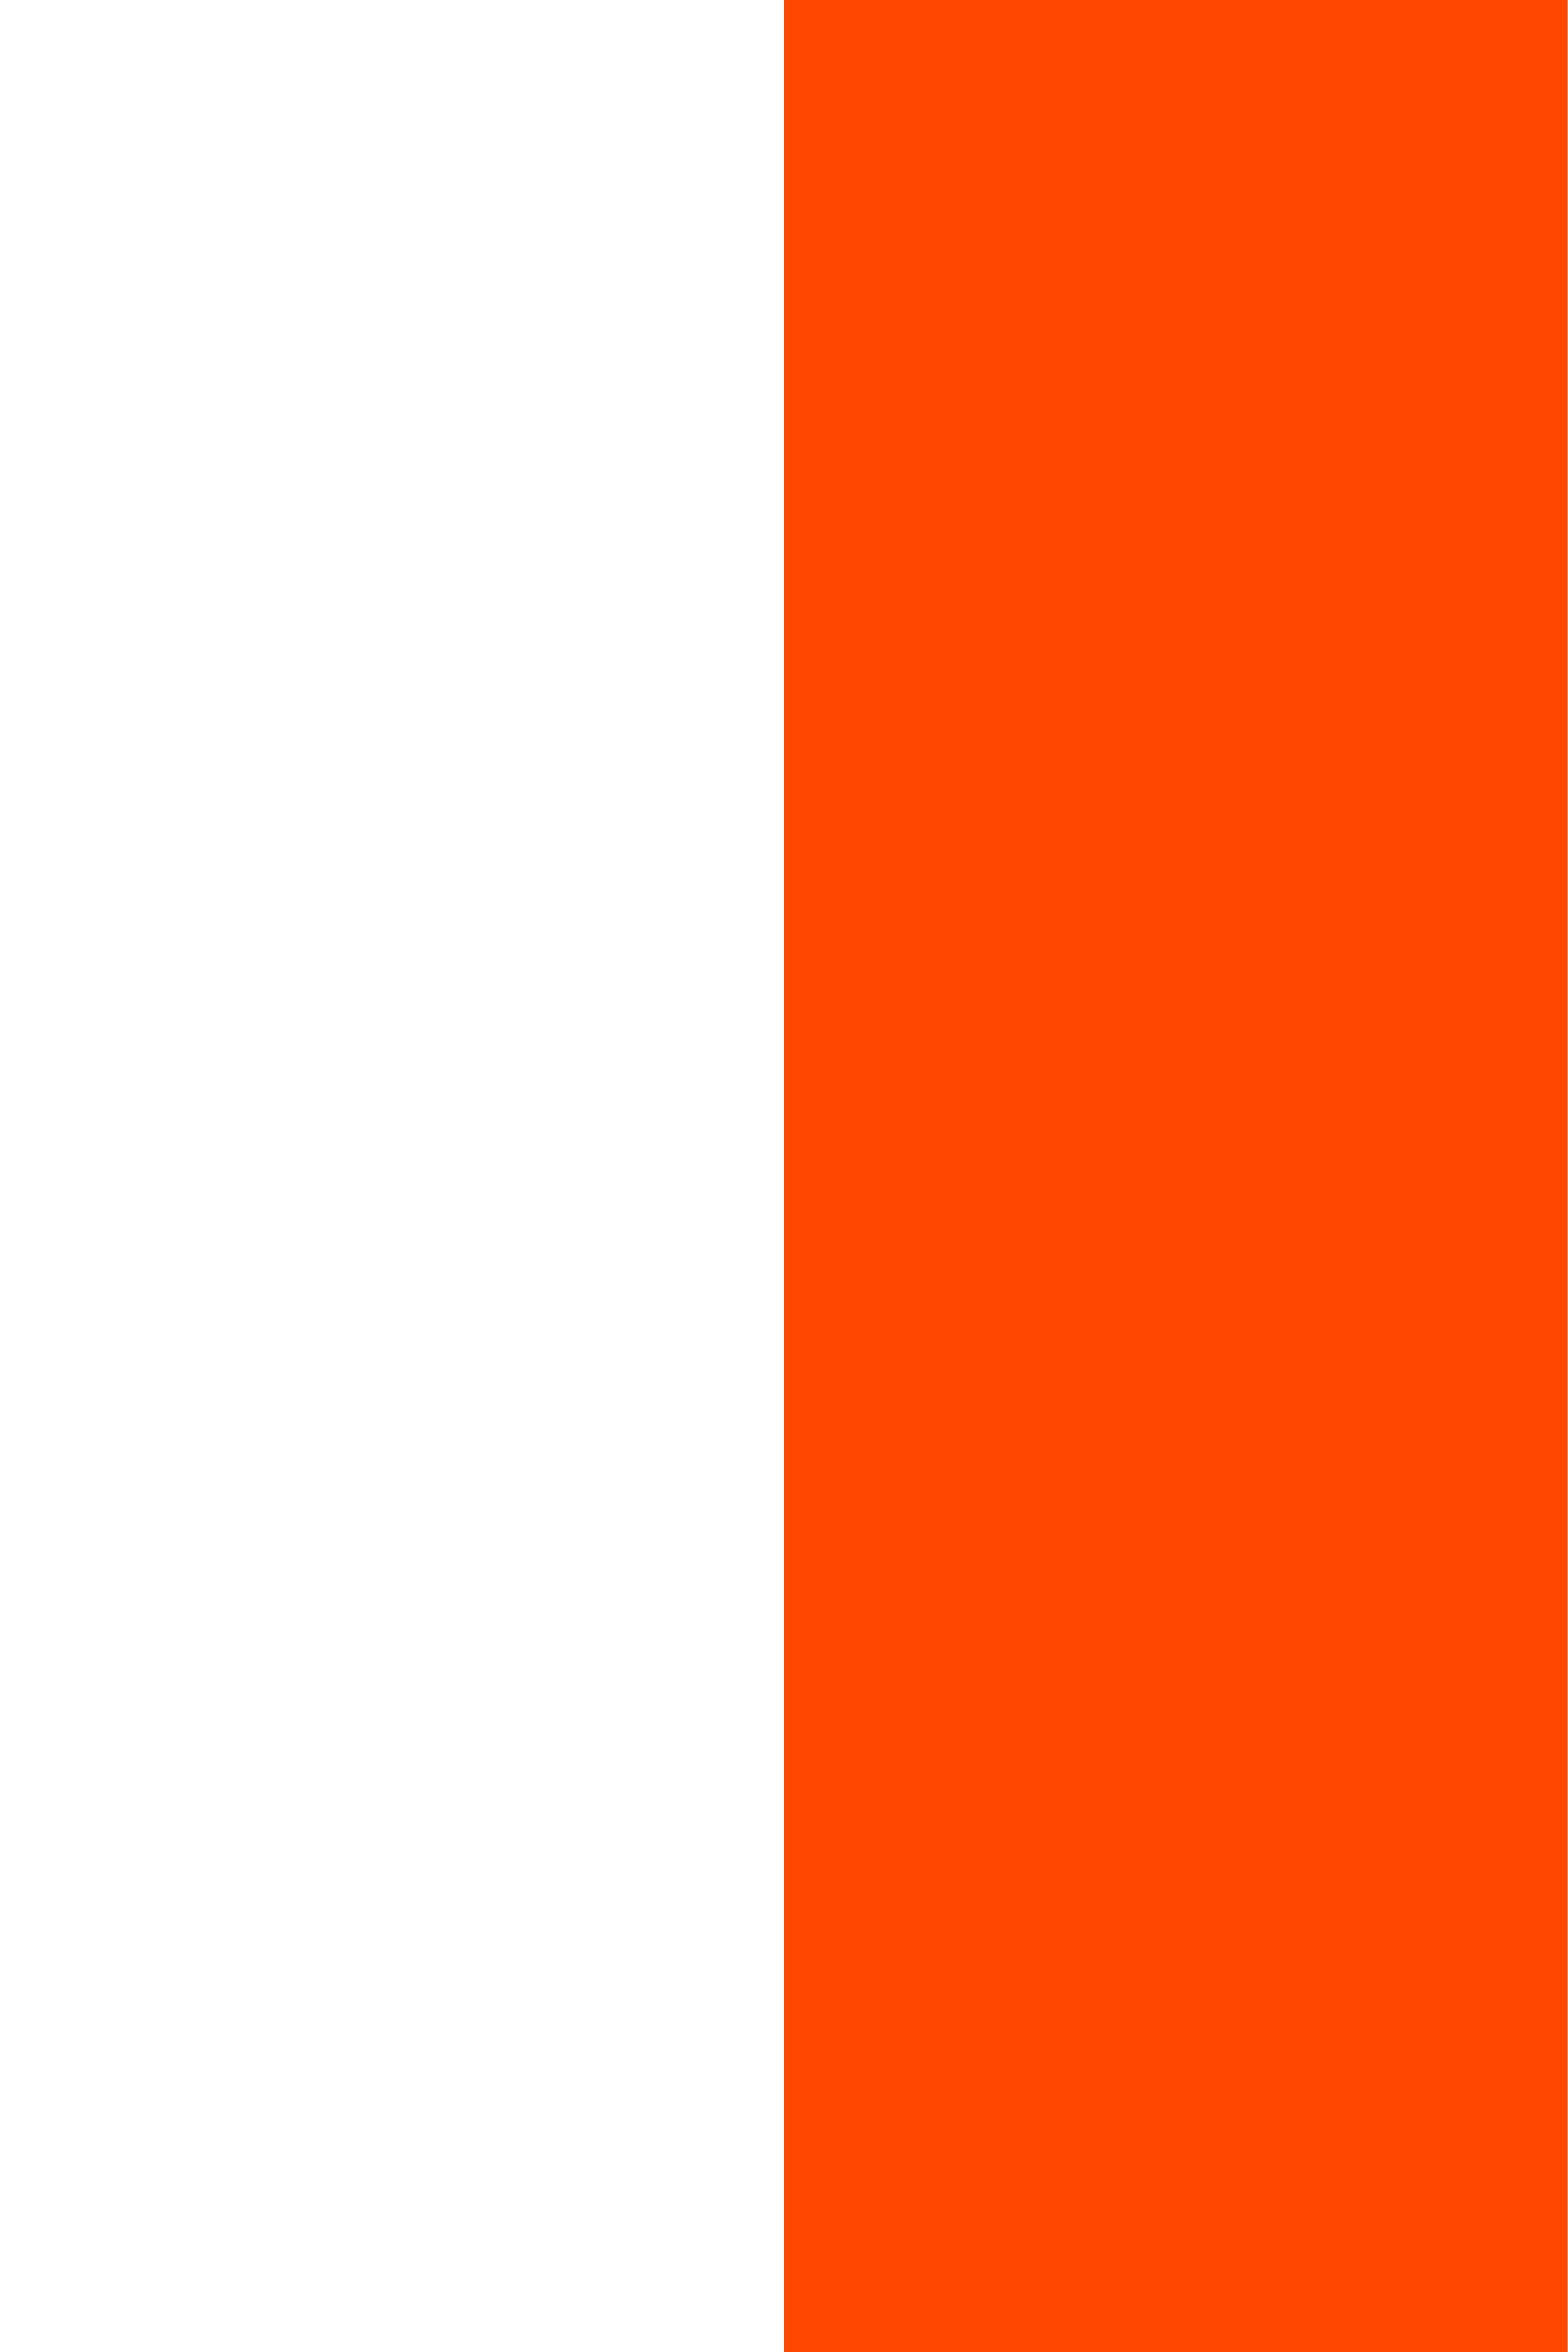
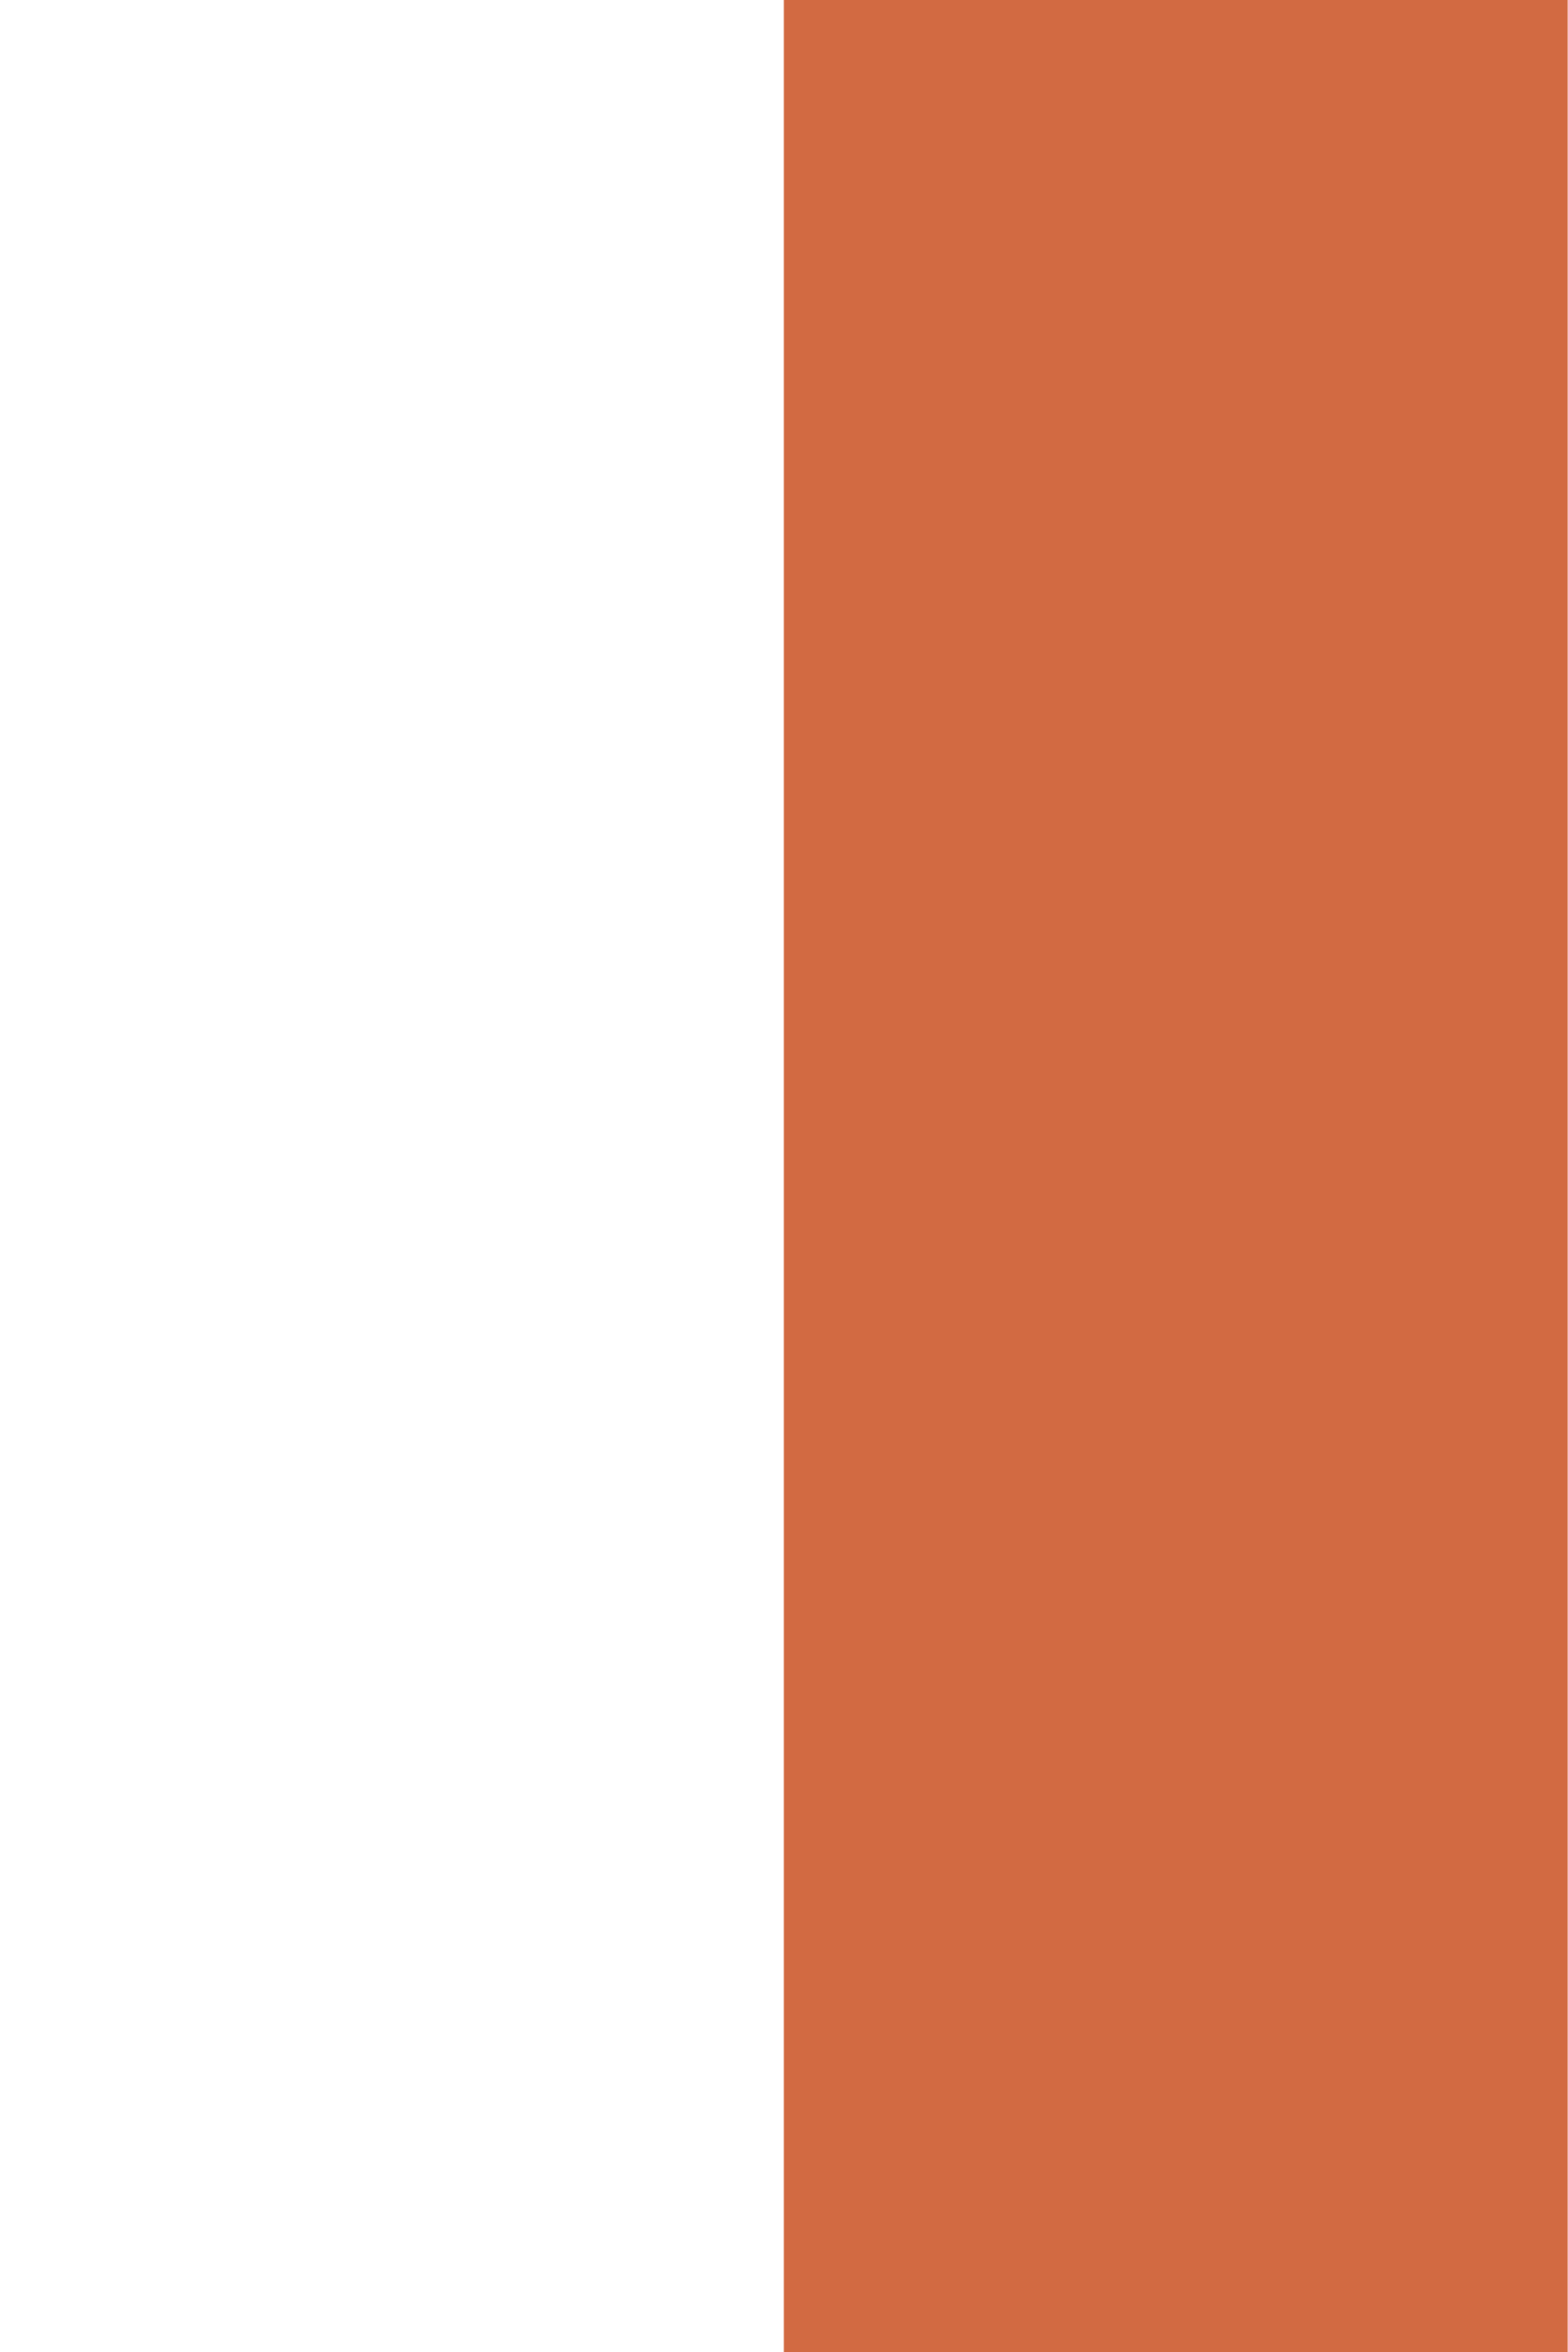
<svg xmlns="http://www.w3.org/2000/svg" width="32" height="48" viewPort="0 0 32 48">
-   <polygon points="16,0 32,0 32,48 16,48" fill="rgb(255, 72, 0)" />
+   <polygon points="16,0 32,0 32,48 16,48" fill="#d26a42" />
</svg>
